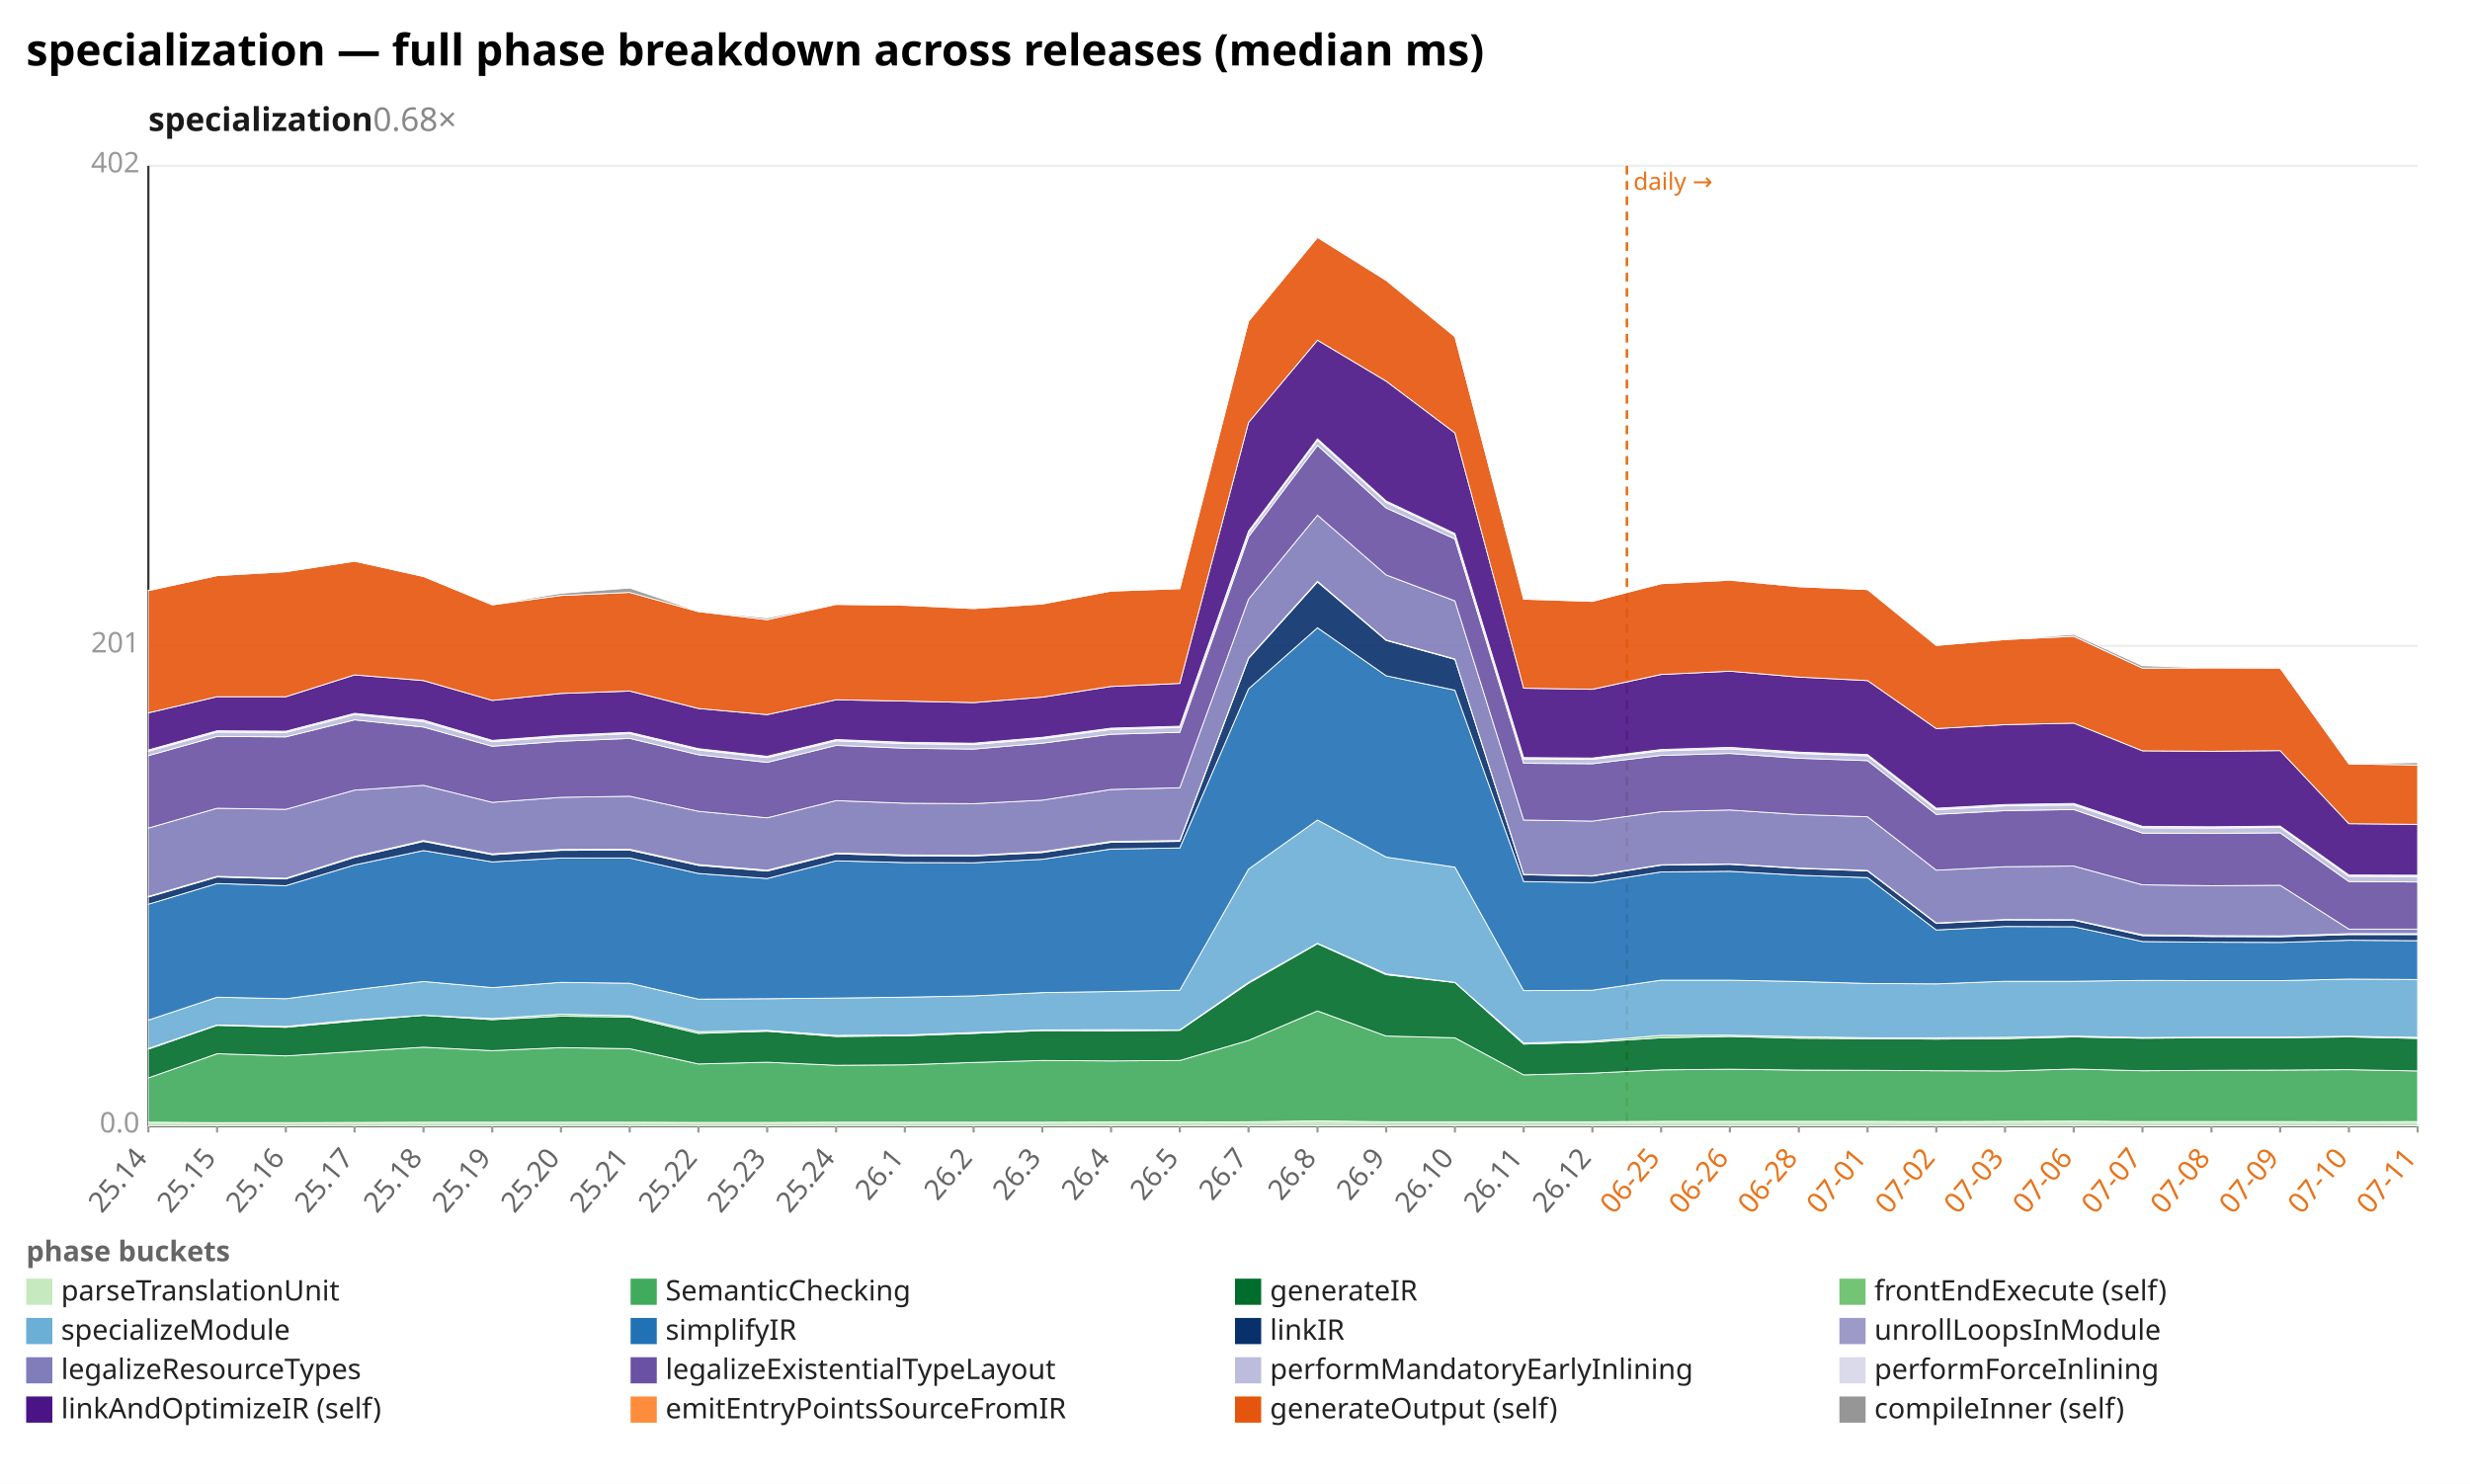
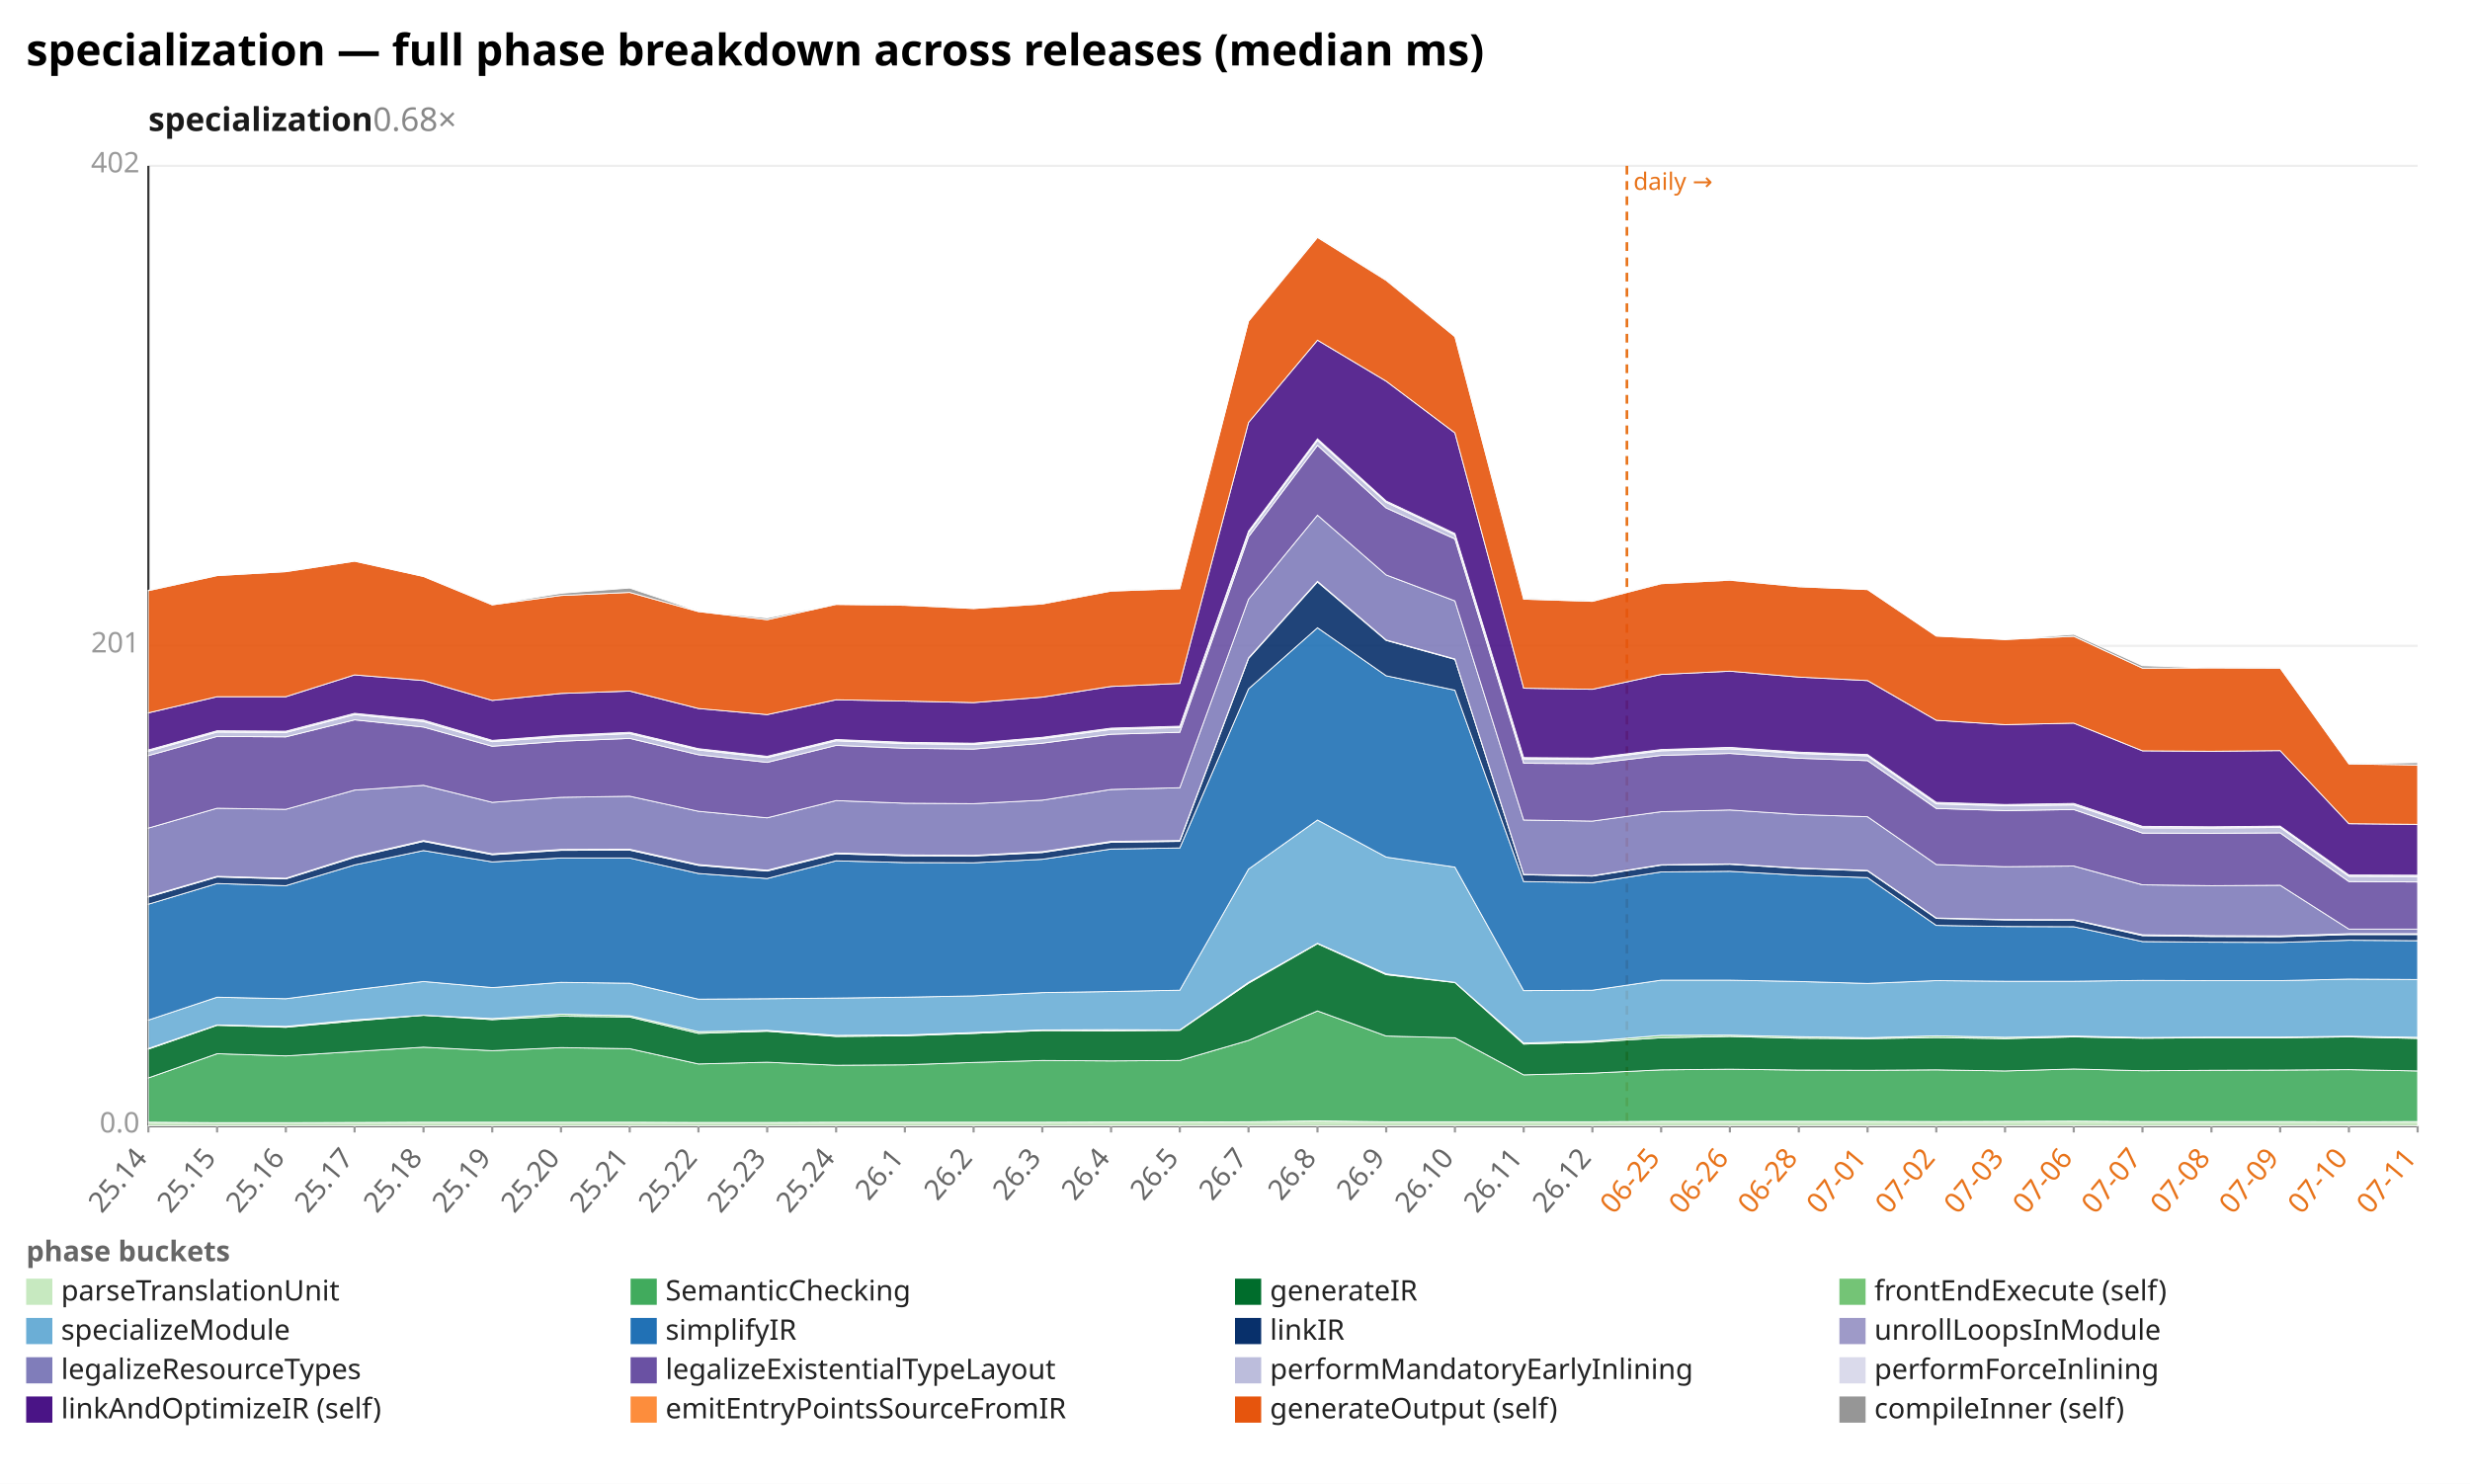
<svg xmlns="http://www.w3.org/2000/svg" width="1132" height="680" viewBox="0 0 1132 680" preserveAspectRatio="xMidYMid meet" font-family="sans-serif" font-size="13">
  <rect width="1132" height="680" fill="white" />
  <text x="12" y="30" font-size="20" font-weight="bold">specialization — full phase breakdown across releases (median ms)</text>
  <text x="68" y="60" font-size="15" font-weight="600" fill="#1a1a1a">specialization<tspan fill="#888" font-weight="400" text-decoration="none">  0.68×</tspan>
  </text>
  <line x1="68.0" y1="516.0" x2="1108.0" y2="516.0" stroke="#eee" />
  <text x="64.0" y="519.0" text-anchor="end" fill="#999">0.0</text>
  <line x1="68.0" y1="296.0" x2="1108.0" y2="296.0" stroke="#eee" />
  <text x="64.0" y="299.0" text-anchor="end" fill="#999">201</text>
  <line x1="68.0" y1="76.0" x2="1108.0" y2="76.0" stroke="#eee" />
  <text x="64.0" y="79.0" text-anchor="end" fill="#999">402</text>
  <line x1="68.0" y1="76.0" x2="68.0" y2="516.0" stroke="#333" />
  <line x1="68.0" y1="516.0" x2="1108.0" y2="516.0" stroke="#333" />
  <line x1="745.6" y1="76.0" x2="745.6" y2="516.0" stroke="#e8731a" stroke-width="1.2" stroke-dasharray="4 3" />
  <text x="748.6" y="87.0" fill="#e8731a" font-size="11">daily →</text>
  <line x1="68.0" y1="516.0" x2="68.0" y2="519.0" stroke="#999" />
  <text x="68.0" y="531.0" text-anchor="end" fill="#666" transform="rotate(-50 68.0 531.0)">25.14</text>
  <line x1="99.5" y1="516.0" x2="99.5" y2="519.0" stroke="#999" />
  <text x="99.5" y="531.0" text-anchor="end" fill="#666" transform="rotate(-50 99.5 531.0)">25.15</text>
  <line x1="131.0" y1="516.0" x2="131.0" y2="519.0" stroke="#999" />
  <text x="131.0" y="531.0" text-anchor="end" fill="#666" transform="rotate(-50 131.0 531.0)">25.16</text>
  <line x1="162.5" y1="516.0" x2="162.5" y2="519.0" stroke="#999" />
  <text x="162.5" y="531.0" text-anchor="end" fill="#666" transform="rotate(-50 162.5 531.0)">25.17</text>
  <line x1="194.1" y1="516.0" x2="194.1" y2="519.0" stroke="#999" />
  <text x="194.1" y="531.0" text-anchor="end" fill="#666" transform="rotate(-50 194.1 531.0)">25.18</text>
  <line x1="225.6" y1="516.0" x2="225.6" y2="519.0" stroke="#999" />
  <text x="225.6" y="531.0" text-anchor="end" fill="#666" transform="rotate(-50 225.6 531.0)">25.19</text>
  <line x1="257.1" y1="516.0" x2="257.1" y2="519.0" stroke="#999" />
  <text x="257.1" y="531.0" text-anchor="end" fill="#666" transform="rotate(-50 257.1 531.0)">25.20</text>
  <line x1="288.6" y1="516.0" x2="288.6" y2="519.0" stroke="#999" />
  <text x="288.6" y="531.0" text-anchor="end" fill="#666" transform="rotate(-50 288.6 531.0)">25.21</text>
  <line x1="320.1" y1="516.0" x2="320.1" y2="519.0" stroke="#999" />
  <text x="320.1" y="531.0" text-anchor="end" fill="#666" transform="rotate(-50 320.1 531.0)">25.22</text>
  <line x1="351.6" y1="516.0" x2="351.6" y2="519.0" stroke="#999" />
  <text x="351.6" y="531.0" text-anchor="end" fill="#666" transform="rotate(-50 351.6 531.0)">25.23</text>
  <line x1="383.2" y1="516.0" x2="383.2" y2="519.0" stroke="#999" />
  <text x="383.2" y="531.0" text-anchor="end" fill="#666" transform="rotate(-50 383.2 531.0)">25.24</text>
  <line x1="414.7" y1="516.0" x2="414.7" y2="519.0" stroke="#999" />
  <text x="414.7" y="531.0" text-anchor="end" fill="#666" transform="rotate(-50 414.7 531.0)">26.1</text>
  <line x1="446.2" y1="516.0" x2="446.2" y2="519.0" stroke="#999" />
  <text x="446.2" y="531.0" text-anchor="end" fill="#666" transform="rotate(-50 446.2 531.0)">26.2</text>
  <line x1="477.7" y1="516.0" x2="477.7" y2="519.0" stroke="#999" />
  <text x="477.7" y="531.0" text-anchor="end" fill="#666" transform="rotate(-50 477.7 531.0)">26.3</text>
  <line x1="509.2" y1="516.0" x2="509.2" y2="519.0" stroke="#999" />
  <text x="509.2" y="531.0" text-anchor="end" fill="#666" transform="rotate(-50 509.2 531.0)">26.4</text>
  <line x1="540.7" y1="516.0" x2="540.7" y2="519.0" stroke="#999" />
  <text x="540.7" y="531.0" text-anchor="end" fill="#666" transform="rotate(-50 540.7 531.0)">26.5</text>
  <line x1="572.2" y1="516.0" x2="572.2" y2="519.0" stroke="#999" />
  <text x="572.2" y="531.0" text-anchor="end" fill="#666" transform="rotate(-50 572.2 531.0)">26.7</text>
  <line x1="603.8" y1="516.0" x2="603.8" y2="519.0" stroke="#999" />
  <text x="603.8" y="531.0" text-anchor="end" fill="#666" transform="rotate(-50 603.8 531.0)">26.8</text>
  <line x1="635.3" y1="516.0" x2="635.3" y2="519.0" stroke="#999" />
  <text x="635.3" y="531.0" text-anchor="end" fill="#666" transform="rotate(-50 635.3 531.0)">26.9</text>
  <line x1="666.8" y1="516.0" x2="666.8" y2="519.0" stroke="#999" />
  <text x="666.8" y="531.0" text-anchor="end" fill="#666" transform="rotate(-50 666.8 531.0)">26.10</text>
  <line x1="698.3" y1="516.0" x2="698.3" y2="519.0" stroke="#999" />
  <text x="698.3" y="531.0" text-anchor="end" fill="#666" transform="rotate(-50 698.3 531.0)">26.11</text>
  <line x1="729.8" y1="516.0" x2="729.8" y2="519.0" stroke="#999" />
  <text x="729.8" y="531.0" text-anchor="end" fill="#666" transform="rotate(-50 729.8 531.0)">26.12</text>
  <line x1="761.3" y1="516.0" x2="761.3" y2="519.0" stroke="#999" />
  <text x="761.3" y="531.0" text-anchor="end" fill="#e8731a" transform="rotate(-50 761.3 531.0)">06-25</text>
  <line x1="792.8" y1="516.0" x2="792.8" y2="519.0" stroke="#999" />
  <text x="792.8" y="531.0" text-anchor="end" fill="#e8731a" transform="rotate(-50 792.8 531.0)">06-26</text>
  <line x1="824.4" y1="516.0" x2="824.4" y2="519.0" stroke="#999" />
  <text x="824.4" y="531.0" text-anchor="end" fill="#e8731a" transform="rotate(-50 824.4 531.0)">06-28</text>
  <line x1="855.9" y1="516.0" x2="855.9" y2="519.0" stroke="#999" />
  <text x="855.9" y="531.0" text-anchor="end" fill="#e8731a" transform="rotate(-50 855.9 531.0)">07-01</text>
  <line x1="887.4" y1="516.0" x2="887.4" y2="519.0" stroke="#999" />
  <text x="887.4" y="531.0" text-anchor="end" fill="#e8731a" transform="rotate(-50 887.4 531.0)">07-02</text>
  <line x1="918.9" y1="516.0" x2="918.9" y2="519.0" stroke="#999" />
  <text x="918.9" y="531.0" text-anchor="end" fill="#e8731a" transform="rotate(-50 918.9 531.0)">07-03</text>
  <line x1="950.4" y1="516.0" x2="950.4" y2="519.0" stroke="#999" />
  <text x="950.4" y="531.0" text-anchor="end" fill="#e8731a" transform="rotate(-50 950.4 531.0)">07-06</text>
  <line x1="981.9" y1="516.0" x2="981.9" y2="519.0" stroke="#999" />
  <text x="981.9" y="531.0" text-anchor="end" fill="#e8731a" transform="rotate(-50 981.9 531.0)">07-07</text>
  <line x1="1013.5" y1="516.0" x2="1013.5" y2="519.0" stroke="#999" />
  <text x="1013.5" y="531.0" text-anchor="end" fill="#e8731a" transform="rotate(-50 1013.5 531.0)">07-08</text>
  <line x1="1045.0" y1="516.0" x2="1045.0" y2="519.0" stroke="#999" />
  <text x="1045.0" y="531.0" text-anchor="end" fill="#e8731a" transform="rotate(-50 1045.0 531.0)">07-09</text>
  <line x1="1076.5" y1="516.0" x2="1076.5" y2="519.0" stroke="#999" />
  <text x="1076.5" y="531.0" text-anchor="end" fill="#e8731a" transform="rotate(-50 1076.5 531.0)">07-10</text>
  <line x1="1108.0" y1="516.0" x2="1108.0" y2="519.0" stroke="#999" />
  <text x="1108.0" y="531.0" text-anchor="end" fill="#e8731a" transform="rotate(-50 1108.0 531.0)">07-11</text>
  <polygon points="68.0,514.3 99.5,514.5 131.0,514.5 162.5,514.4 194.1,514.3 225.6,514.3 257.1,514.3 288.6,514.3 320.1,514.4 351.6,514.4 383.2,514.3 414.7,514.3 446.2,514.3 477.7,514.3 509.2,514.2 540.7,514.2 572.2,514.1 603.8,513.7 635.3,514.1 666.8,514.1 698.3,514.1 729.8,514.1 761.3,513.9 792.8,513.9 824.4,513.9 855.9,513.9 887.4,514.0 918.9,513.9 950.4,513.8 981.9,514.0 1013.5,514.0 1045.0,514.0 1076.5,514.1 1108.0,514.0 1108.0,516.0 1076.5,516.0 1045.0,516.0 1013.5,516.0 981.9,516.0 950.4,516.0 918.9,516.0 887.4,516.0 855.9,516.0 824.4,516.0 792.8,516.0 761.3,516.0 729.8,516.0 698.3,516.0 666.8,516.0 635.3,516.0 603.8,516.0 572.2,516.0 540.7,516.0 509.2,516.0 477.7,516.0 446.2,516.0 414.7,516.0 383.2,516.0 351.6,516.0 320.1,516.0 288.6,516.0 257.1,516.0 225.6,516.0 194.1,516.0 162.5,516.0 131.0,516.0 99.5,516.0 68.0,516.0" fill="#c7e9c0" fill-opacity="0.9" stroke="#fff" stroke-width="0.4" />
-   <polygon points="68.0,494.0 99.5,482.9 131.0,483.9 162.5,481.9 194.1,479.9 225.6,481.5 257.1,480.1 288.6,480.6 320.1,487.6 351.6,486.8 383.2,488.2 414.7,488.0 446.2,486.9 477.7,486.0 509.2,486.2 540.7,486.0 572.2,476.8 603.8,463.3 635.3,474.8 666.8,475.6 698.3,492.6 729.8,491.8 761.3,490.3 792.8,490.0 824.4,490.4 855.9,490.5 887.4,490.7 918.9,490.8 950.4,489.9 981.9,490.7 1013.5,490.5 1045.0,490.4 1076.5,490.2 1108.0,490.8 1108.0,514.0 1076.5,514.1 1045.0,514.0 1013.5,514.0 981.9,514.0 950.4,513.8 918.9,513.9 887.4,514.0 855.9,513.9 824.4,513.9 792.8,513.9 761.3,513.9 729.8,514.1 698.3,514.1 666.8,514.1 635.3,514.1 603.8,513.7 572.2,514.1 540.7,514.2 509.2,514.2 477.7,514.3 446.2,514.3 414.7,514.3 383.2,514.3 351.6,514.4 320.1,514.4 288.6,514.3 257.1,514.3 225.6,514.3 194.1,514.3 162.5,514.4 131.0,514.5 99.5,514.5 68.0,514.3" fill="#41ab5d" fill-opacity="0.9" stroke="#fff" stroke-width="0.4" />
-   <polygon points="68.0,480.8 99.5,469.9 131.0,470.8 162.5,467.9 194.1,465.3 225.6,467.3 257.1,465.7 288.6,466.1 320.1,473.6 351.6,472.6 383.2,475.0 414.7,474.7 446.2,473.6 477.7,472.3 509.2,472.4 540.7,472.2 572.2,450.6 603.8,432.5 635.3,446.7 666.8,450.3 698.3,478.5 729.8,477.6 761.3,475.6 792.8,475.0 824.4,475.8 855.9,476.0 887.4,476.2 918.9,476.0 950.4,475.2 981.9,475.8 1013.5,475.6 1045.0,475.6 1076.5,475.2 1108.0,475.9 1108.0,490.8 1076.5,490.2 1045.0,490.4 1013.5,490.5 981.9,490.7 950.4,489.9 918.9,490.8 887.4,490.7 855.9,490.5 824.4,490.4 792.8,490.0 761.3,490.3 729.8,491.8 698.3,492.6 666.8,475.6 635.3,474.8 603.8,463.3 572.2,476.8 540.7,486.0 509.2,486.2 477.7,486.0 446.2,486.9 414.7,488.0 383.2,488.2 351.6,486.8 320.1,487.6 288.6,480.6 257.1,480.1 225.6,481.5 194.1,479.9 162.5,481.9 131.0,483.9 99.5,482.9 68.0,494.0" fill="#006d2c" fill-opacity="0.9" stroke="#fff" stroke-width="0.4" />
-   <polygon points="68.0,480.5 99.5,469.7 131.0,470.4 162.5,467.4 194.1,465.3 225.6,466.8 257.1,464.8 288.6,465.5 320.1,472.8 351.6,472.2 383.2,474.5 414.7,474.3 446.2,473.2 477.7,472.0 509.2,471.9 540.7,472.0 572.2,450.2 603.8,432.3 635.3,446.3 666.8,450.2 698.3,478.0 729.8,477.1 761.3,474.5 792.8,474.4 824.4,475.1 855.9,475.6 887.4,475.6 918.9,475.4 950.4,474.8 981.9,475.5 1013.5,475.3 1045.0,475.3 1076.5,474.9 1108.0,475.4 1108.0,475.9 1076.5,475.2 1045.0,475.6 1013.5,475.6 981.9,475.8 950.4,475.2 918.9,476.0 887.4,476.2 855.9,476.0 824.4,475.8 792.8,475.0 761.3,475.6 729.8,477.6 698.3,478.5 666.8,450.3 635.3,446.7 603.8,432.5 572.2,450.6 540.7,472.2 509.2,472.4 477.7,472.3 446.2,473.6 414.7,474.7 383.2,475.0 351.6,472.6 320.1,473.6 288.6,466.1 257.1,465.7 225.6,467.3 194.1,465.3 162.5,467.9 131.0,470.8 99.5,469.9 68.0,480.8" fill="#74c476" fill-opacity="0.9" stroke="#fff" stroke-width="0.4" />
-   <polygon points="68.0,467.5 99.5,457.0 131.0,457.7 162.5,453.6 194.1,449.8 225.6,452.6 257.1,450.2 288.6,450.6 320.1,457.9 351.6,457.7 383.2,457.4 414.7,457.0 446.2,456.4 477.7,454.9 509.2,454.4 540.7,453.8 572.2,398.3 603.8,375.8 635.3,392.8 666.8,397.4 698.3,454.0 729.8,453.8 761.3,449.2 792.8,449.2 824.4,449.8 855.9,450.7 887.4,450.9 918.9,449.7 950.4,449.7 981.9,449.3 1013.5,449.4 1045.0,449.4 1076.5,448.7 1108.0,448.9 1108.0,475.4 1076.5,474.9 1045.0,475.3 1013.5,475.3 981.9,475.5 950.4,474.8 918.9,475.4 887.4,475.6 855.9,475.6 824.4,475.1 792.8,474.4 761.3,474.5 729.8,477.1 698.3,478.0 666.8,450.2 635.3,446.3 603.8,432.3 572.2,450.2 540.7,472.0 509.2,471.9 477.7,472.0 446.2,473.2 414.7,474.3 383.2,474.5 351.6,472.2 320.1,472.8 288.6,465.5 257.1,464.8 225.6,466.8 194.1,465.3 162.5,467.4 131.0,470.4 99.5,469.7 68.0,480.5" fill="#6baed6" fill-opacity="0.9" stroke="#fff" stroke-width="0.4" />
-   <polygon points="68.0,414.4 99.5,404.9 131.0,405.9 162.5,396.4 194.1,389.8 225.6,395.0 257.1,393.2 288.6,393.2 320.1,400.3 351.6,402.6 383.2,394.5 414.7,395.3 446.2,395.4 477.7,393.8 509.2,389.1 540.7,388.6 572.2,315.7 603.8,287.7 635.3,309.7 666.8,316.3 698.3,404.0 729.8,404.5 761.3,399.6 792.8,399.3 824.4,401.1 855.9,402.2 887.4,426.2 918.9,424.6 950.4,424.7 981.9,431.5 1013.5,431.8 1045.0,431.9 1076.5,430.9 1108.0,431.1 1108.0,448.9 1076.5,448.7 1045.0,449.4 1013.5,449.4 981.9,449.3 950.4,449.7 918.9,449.7 887.4,450.9 855.9,450.7 824.4,449.8 792.8,449.2 761.3,449.2 729.8,453.8 698.3,454.0 666.8,397.4 635.3,392.8 603.8,375.8 572.2,398.3 540.7,453.8 509.2,454.4 477.7,454.9 446.2,456.4 414.7,457.0 383.2,457.4 351.6,457.7 320.1,457.9 288.6,450.6 257.1,450.2 225.6,452.6 194.1,449.8 162.5,453.6 131.0,457.7 99.5,457.0 68.0,467.5" fill="#2171b5" fill-opacity="0.9" stroke="#fff" stroke-width="0.4" />
-   <polygon points="68.0,411.1 99.5,401.9 131.0,402.8 162.5,392.9 194.1,385.6 225.6,391.7 257.1,389.7 288.6,389.6 320.1,396.6 351.6,399.2 383.2,391.3 414.7,392.2 446.2,392.3 477.7,390.7 509.2,386.0 540.7,385.6 572.2,301.8 603.8,266.7 635.3,293.5 666.8,302.2 698.3,400.9 729.8,401.5 761.3,396.5 792.8,396.1 824.4,398.0 855.9,399.1 887.4,423.2 918.9,421.6 950.4,421.7 981.9,428.8 1013.5,429.2 1045.0,429.3 1076.5,428.3 1108.0,428.3 1108.0,431.1 1076.5,430.9 1045.0,431.9 1013.5,431.8 981.9,431.5 950.4,424.7 918.9,424.6 887.4,426.2 855.9,402.2 824.4,401.1 792.8,399.3 761.3,399.6 729.8,404.5 698.3,404.0 666.8,316.3 635.3,309.7 603.8,287.7 572.2,315.7 540.7,388.6 509.2,389.1 477.7,393.8 446.2,395.4 414.7,395.3 383.2,394.5 351.6,402.6 320.1,400.3 288.6,393.2 257.1,393.2 225.6,395.0 194.1,389.8 162.5,396.4 131.0,405.9 99.5,404.9 68.0,414.4" fill="#08306b" fill-opacity="0.9" stroke="#fff" stroke-width="0.4" />
-   <polygon points="68.0,410.8 99.5,401.6 131.0,402.5 162.5,392.5 194.1,385.2 225.6,391.3 257.1,389.3 288.6,389.2 320.1,396.2 351.6,398.8 383.2,390.9 414.7,391.8 446.2,392.0 477.7,390.3 509.2,385.6 540.7,385.2 572.2,301.5 603.8,266.4 635.3,293.3 666.8,302.0 698.3,400.7 729.8,401.3 761.3,396.3 792.8,395.9 824.4,397.8 855.9,398.9 887.4,423.0 918.9,421.4 950.4,421.5 981.9,428.4 1013.5,428.8 1045.0,428.9 1076.5,427.9 1108.0,427.9 1108.0,428.3 1076.5,428.3 1045.0,429.3 1013.5,429.2 981.9,428.8 950.4,421.7 918.9,421.6 887.4,423.2 855.9,399.1 824.4,398.0 792.8,396.1 761.3,396.5 729.8,401.5 698.3,400.9 666.8,302.2 635.3,293.5 603.8,266.7 572.2,301.8 540.7,385.6 509.2,386.0 477.7,390.7 446.2,392.3 414.7,392.2 383.2,391.3 351.6,399.2 320.1,396.6 288.6,389.6 257.1,389.7 225.6,391.7 194.1,385.6 162.5,392.9 131.0,402.8 99.5,401.9 68.0,411.1" fill="#9e9ac8" fill-opacity="0.9" stroke="#fff" stroke-width="0.4" />
-   <polygon points="68.0,379.5 99.5,370.4 131.0,370.9 162.5,362.1 194.1,359.9 225.6,367.7 257.1,365.4 288.6,364.9 320.1,371.8 351.6,374.8 383.2,366.9 414.7,368.1 446.2,368.3 477.7,366.7 509.2,361.8 540.7,361.0 572.2,274.6 603.8,236.1 635.3,263.5 666.8,275.4 698.3,375.8 729.8,376.3 761.3,372.0 792.8,371.2 824.4,373.3 855.9,374.3 887.4,398.8 918.9,397.2 950.4,396.9 981.9,405.5 1013.5,405.9 1045.0,405.7 1076.5,425.8 1108.0,425.8 1108.0,427.9 1076.5,427.9 1045.0,428.9 1013.5,428.8 981.9,428.4 950.4,421.5 918.9,421.4 887.4,423.0 855.9,398.9 824.4,397.8 792.8,395.9 761.3,396.3 729.8,401.3 698.3,400.7 666.8,302.0 635.3,293.3 603.8,266.4 572.2,301.5 540.7,385.2 509.2,385.6 477.7,390.3 446.2,392.0 414.7,391.8 383.2,390.9 351.6,398.8 320.1,396.2 288.6,389.2 257.1,389.3 225.6,391.3 194.1,385.2 162.5,392.5 131.0,402.5 99.5,401.6 68.0,410.8" fill="#807dba" fill-opacity="0.9" stroke="#fff" stroke-width="0.4" />
-   <polygon points="68.0,346.3 99.5,337.5 131.0,337.7 162.5,329.9 194.1,333.2 225.6,342.0 257.1,339.7 288.6,338.4 320.1,345.9 351.6,349.4 383.2,341.6 414.7,342.9 446.2,343.3 477.7,340.6 509.2,336.5 540.7,335.6 572.2,246.0 603.8,204.1 635.3,232.8 666.8,247.0 698.3,349.8 729.8,350.0 761.3,346.2 792.8,345.3 824.4,347.5 855.9,348.6 887.4,373.2 918.9,371.5 950.4,371.0 981.9,381.8 1013.5,381.9 1045.0,381.7 1076.5,404.0 1108.0,404.2 1108.0,425.8 1076.5,425.8 1045.0,405.7 1013.5,405.9 981.9,405.5 950.4,396.9 918.9,397.2 887.4,398.8 855.9,374.3 824.4,373.3 792.8,371.2 761.3,372.0 729.8,376.3 698.3,375.8 666.8,275.4 635.3,263.5 603.8,236.1 572.2,274.6 540.7,361.0 509.2,361.8 477.7,366.7 446.2,368.3 414.7,368.1 383.2,366.9 351.6,374.8 320.1,371.8 288.6,364.9 257.1,365.4 225.6,367.7 194.1,359.9 162.5,362.1 131.0,370.9 99.5,370.4 68.0,379.5" fill="#6a51a3" fill-opacity="0.9" stroke="#fff" stroke-width="0.4" />
-   <polygon points="68.0,344.3 99.5,335.5 131.0,335.7 162.5,327.5 194.1,330.7 225.6,339.9 257.1,337.6 288.6,336.2 320.1,343.7 351.6,347.2 383.2,339.5 414.7,340.8 446.2,341.2 477.7,338.5 509.2,334.3 540.7,333.4 572.2,244.1 603.8,201.8 635.3,230.2 666.8,245.1 698.3,347.8 729.8,348.0 761.3,344.1 792.8,343.2 824.4,345.3 855.9,346.4 887.4,371.1 918.9,369.3 950.4,368.9 981.9,379.4 1013.5,379.5 1045.0,379.2 1076.5,401.6 1108.0,401.7 1108.0,404.2 1076.5,404.0 1045.0,381.7 1013.5,381.9 981.9,381.8 950.4,371.0 918.9,371.5 887.4,373.2 855.9,348.6 824.4,347.5 792.8,345.3 761.3,346.2 729.8,350.0 698.3,349.8 666.8,247.0 635.3,232.8 603.8,204.1 572.2,246.0 540.7,335.6 509.2,336.5 477.7,340.6 446.2,343.3 414.7,342.9 383.2,341.6 351.6,349.4 320.1,345.9 288.6,338.4 257.1,339.7 225.6,342.0 194.1,333.2 162.5,329.9 131.0,337.7 99.5,337.5 68.0,346.3" fill="#bcbddc" fill-opacity="0.9" stroke="#fff" stroke-width="0.4" />
-   <polygon points="68.0,343.7 99.5,334.9 131.0,335.1 162.5,326.9 194.1,330.0 225.6,339.3 257.1,337.0 288.6,335.6 320.1,343.1 351.6,346.6 383.2,338.9 414.7,340.2 446.2,340.6 477.7,337.9 509.2,333.7 540.7,332.8 572.2,243.4 603.8,201.1 635.3,229.6 666.8,244.5 698.3,347.2 729.8,347.4 761.3,343.5 792.8,342.5 824.4,344.7 855.9,345.8 887.4,370.4 918.9,368.7 950.4,368.2 981.9,378.7 1013.5,378.9 1045.0,378.6 1076.5,401.0 1108.0,401.1 1108.0,401.7 1076.5,401.6 1045.0,379.2 1013.5,379.5 981.9,379.4 950.4,368.9 918.9,369.3 887.4,371.1 855.9,346.4 824.4,345.3 792.8,343.2 761.3,344.1 729.8,348.0 698.3,347.8 666.8,245.1 635.3,230.2 603.8,201.8 572.2,244.1 540.7,333.4 509.2,334.3 477.7,338.5 446.2,341.2 414.7,340.8 383.2,339.5 351.6,347.2 320.1,343.7 288.6,336.2 257.1,337.6 225.6,339.9 194.1,330.7 162.5,327.5 131.0,335.7 99.5,335.5 68.0,344.3" fill="#dadaeb" fill-opacity="0.9" stroke="#fff" stroke-width="0.4" />
-   <polygon points="68.0,326.7 99.5,319.3 131.0,319.3 162.5,309.3 194.1,311.9 225.6,321.0 257.1,317.8 288.6,316.7 320.1,324.7 351.6,327.5 383.2,320.7 414.7,321.3 446.2,322.0 477.7,319.5 509.2,314.6 540.7,313.2 572.2,193.6 603.8,155.9 635.3,174.7 666.8,198.4 698.3,315.4 729.8,315.9 761.3,309.1 792.8,307.6 824.4,310.3 855.9,311.9 887.4,333.9 918.9,332.1 950.4,331.4 981.9,344.1 1013.5,344.3 1045.0,344.0 1076.5,377.5 1108.0,377.8 1108.0,401.1 1076.5,401.0 1045.0,378.6 1013.5,378.9 981.9,378.7 950.4,368.2 918.9,368.7 887.4,370.4 855.9,345.8 824.4,344.7 792.8,342.5 761.3,343.5 729.8,347.4 698.3,347.2 666.8,244.5 635.3,229.6 603.8,201.1 572.2,243.4 540.7,332.8 509.2,333.7 477.7,337.9 446.2,340.6 414.7,340.2 383.2,338.9 351.6,346.6 320.1,343.1 288.6,335.6 257.1,337.0 225.6,339.3 194.1,330.0 162.5,326.9 131.0,335.1 99.5,334.9 68.0,343.7" fill="#4a1486" fill-opacity="0.9" stroke="#fff" stroke-width="0.4" />
-   <polygon points="68.0,270.7 99.5,263.8 131.0,262.0 162.5,257.2 194.1,264.2 225.6,277.2 257.1,272.9 288.6,271.5 320.1,280.3 351.6,284.0 383.2,277.0 414.7,277.4 446.2,278.9 477.7,276.8 509.2,270.9 540.7,269.8 572.2,147.2 603.8,108.8 635.3,128.5 666.8,154.3 698.3,274.6 729.8,275.6 761.3,267.5 792.8,265.9 824.4,268.9 855.9,270.2 887.4,295.8 918.9,293.1 950.4,291.6 981.9,306.2 1013.5,306.1 1045.0,306.2 1076.5,350.1 1108.0,350.6 1108.0,377.8 1076.5,377.5 1045.0,344.0 1013.5,344.3 981.9,344.1 950.4,331.4 918.9,332.1 887.4,333.9 855.9,311.9 824.4,310.3 792.8,307.6 761.3,309.1 729.8,315.9 698.3,315.4 666.8,198.4 635.3,174.7 603.8,155.9 572.2,193.6 540.7,313.2 509.2,314.6 477.7,319.5 446.2,322.0 414.7,321.3 383.2,320.7 351.6,327.5 320.1,324.7 288.6,316.7 257.1,317.8 225.6,321.0 194.1,311.9 162.5,309.3 131.0,319.3 99.5,319.3 68.0,326.7" fill="#e6550d" fill-opacity="0.9" stroke="#fff" stroke-width="0.4" />
-   <polygon points="68.0,270.5 99.5,263.7 131.0,261.9 162.5,257.1 194.1,264.2 225.6,277.0 257.1,271.9 288.6,269.5 320.1,280.1 351.6,283.2 383.2,276.8 414.7,277.0 446.2,278.9 477.7,276.5 509.2,270.5 540.7,269.6 572.2,147.2 603.8,108.6 635.3,128.2 666.8,154.1 698.3,274.1 729.8,275.4 761.3,267.3 792.8,265.7 824.4,268.8 855.9,270.2 887.4,295.7 918.9,293.1 950.4,290.7 981.9,305.1 1013.5,306.0 1045.0,306.0 1076.5,350.0 1108.0,349.5 1108.0,350.6 1076.5,350.1 1045.0,306.2 1013.5,306.1 981.9,306.2 950.4,291.6 918.9,293.1 887.4,295.8 855.9,270.2 824.4,268.9 792.8,265.9 761.3,267.5 729.8,275.6 698.3,274.6 666.8,154.3 635.3,128.5 603.8,108.8 572.2,147.2 540.7,269.8 509.2,270.9 477.7,276.8 446.2,278.9 414.7,277.4 383.2,277.0 351.6,284.0 320.1,280.3 288.6,271.5 257.1,272.9 225.6,277.2 194.1,264.2 162.5,257.2 131.0,262.0 99.5,263.8 68.0,270.7" fill="#969696" fill-opacity="0.9" stroke="#fff" stroke-width="0.4" />
+   <polygon points="68.0,494.0 99.5,482.9 131.0,483.9 162.5,481.9 194.1,479.9 225.6,481.5 257.1,480.1 288.6,480.6 320.1,487.6 351.6,486.8 383.2,488.2 414.7,488.0 446.2,486.9 477.7,486.0 509.2,486.2 540.7,486.0 572.2,476.8 603.8,463.3 635.3,474.8 666.8,475.6 698.3,492.6 729.8,491.8 761.3,490.3 792.8,490.0 824.4,490.4 855.9,490.5 887.4,490.3 918.9,490.8 950.4,489.9 981.9,490.7 1013.5,490.5 1045.0,490.4 1076.5,490.2 1108.0,490.8 1108.0,514.0 1076.5,514.1 1045.0,514.0 1013.5,514.0 981.9,514.0 950.4,513.8 918.9,513.9 887.4,514.0 855.9,513.9 824.4,513.9 792.8,513.9 761.3,513.9 729.8,514.1 698.3,514.1 666.8,514.1 635.3,514.1 603.8,513.7 572.2,514.1 540.7,514.2 509.2,514.2 477.7,514.3 446.2,514.3 414.7,514.3 383.2,514.3 351.6,514.4 320.1,514.4 288.6,514.3 257.1,514.3 225.6,514.3 194.1,514.3 162.5,514.4 131.0,514.5 99.5,514.5 68.0,514.3" fill="#41ab5d" fill-opacity="0.9" stroke="#fff" stroke-width="0.4" />
+   <polygon points="68.0,480.8 99.5,469.9 131.0,470.8 162.5,467.9 194.1,465.3 225.6,467.3 257.1,465.7 288.6,466.1 320.1,473.6 351.6,472.6 383.2,475.0 414.7,474.7 446.2,473.6 477.7,472.3 509.2,472.4 540.7,472.2 572.2,450.6 603.8,432.5 635.3,446.7 666.8,450.3 698.3,478.5 729.8,477.6 761.3,475.6 792.8,475.0 824.4,475.8 855.9,476.0 887.4,475.5 918.9,476.0 950.4,475.2 981.9,475.8 1013.5,475.6 1045.0,475.6 1076.5,475.2 1108.0,475.9 1108.0,490.8 1076.5,490.2 1045.0,490.4 1013.5,490.5 981.9,490.7 950.4,489.9 918.9,490.8 887.4,490.3 855.9,490.5 824.4,490.4 792.8,490.0 761.3,490.3 729.8,491.8 698.3,492.6 666.8,475.6 635.3,474.8 603.8,463.3 572.2,476.8 540.7,486.0 509.2,486.2 477.7,486.0 446.2,486.9 414.7,488.0 383.2,488.2 351.6,486.8 320.1,487.6 288.6,480.6 257.1,480.1 225.6,481.5 194.1,479.9 162.5,481.9 131.0,483.9 99.5,482.9 68.0,494.0" fill="#006d2c" fill-opacity="0.9" stroke="#fff" stroke-width="0.4" />
+   <polygon points="68.0,480.5 99.5,469.7 131.0,470.4 162.5,467.4 194.1,465.3 225.6,466.8 257.1,464.8 288.6,465.5 320.1,472.8 351.6,472.2 383.2,474.5 414.7,474.3 446.2,473.2 477.7,472.0 509.2,471.9 540.7,472.0 572.2,450.2 603.8,432.3 635.3,446.3 666.8,450.2 698.3,478.0 729.8,477.1 761.3,474.5 792.8,474.4 824.4,475.1 855.9,475.6 887.4,474.7 918.9,475.4 950.4,474.8 981.9,475.5 1013.5,475.3 1045.0,475.3 1076.5,474.9 1108.0,475.4 1108.0,475.9 1076.5,475.2 1045.0,475.6 1013.5,475.6 981.9,475.8 950.4,475.2 918.9,476.0 887.4,475.5 855.9,476.0 824.4,475.8 792.8,475.0 761.3,475.6 729.8,477.6 698.3,478.5 666.8,450.3 635.3,446.7 603.8,432.5 572.2,450.6 540.7,472.2 509.2,472.4 477.7,472.3 446.2,473.6 414.7,474.7 383.2,475.0 351.6,472.6 320.1,473.6 288.6,466.1 257.1,465.7 225.6,467.3 194.1,465.3 162.5,467.9 131.0,470.8 99.5,469.9 68.0,480.8" fill="#74c476" fill-opacity="0.9" stroke="#fff" stroke-width="0.4" />
+   <polygon points="68.0,467.5 99.5,457.0 131.0,457.7 162.5,453.6 194.1,449.8 225.6,452.6 257.1,450.2 288.6,450.6 320.1,457.9 351.6,457.7 383.2,457.4 414.7,457.0 446.2,456.4 477.7,454.9 509.2,454.4 540.7,453.8 572.2,398.3 603.8,375.8 635.3,392.8 666.8,397.4 698.3,454.0 729.8,453.8 761.3,449.2 792.8,449.2 824.4,449.8 855.9,450.7 887.4,449.4 918.9,449.7 950.4,449.7 981.9,449.3 1013.5,449.4 1045.0,449.4 1076.5,448.7 1108.0,448.9 1108.0,475.4 1076.5,474.9 1045.0,475.3 1013.5,475.3 981.9,475.5 950.4,474.8 918.9,475.4 887.4,474.7 855.9,475.6 824.4,475.1 792.8,474.4 761.3,474.5 729.8,477.1 698.3,478.0 666.8,450.2 635.3,446.3 603.8,432.3 572.2,450.2 540.7,472.0 509.2,471.9 477.7,472.0 446.2,473.2 414.7,474.3 383.2,474.5 351.6,472.2 320.1,472.8 288.6,465.5 257.1,464.8 225.6,466.8 194.1,465.3 162.5,467.4 131.0,470.4 99.5,469.7 68.0,480.5" fill="#6baed6" fill-opacity="0.9" stroke="#fff" stroke-width="0.4" />
+   <polygon points="68.0,414.4 99.5,404.9 131.0,405.9 162.5,396.4 194.1,389.8 225.6,395.0 257.1,393.2 288.6,393.2 320.1,400.3 351.6,402.6 383.2,394.5 414.7,395.3 446.2,395.4 477.7,393.8 509.2,389.1 540.7,388.6 572.2,315.7 603.8,287.7 635.3,309.7 666.8,316.3 698.3,404.0 729.8,404.5 761.3,399.6 792.8,399.3 824.4,401.1 855.9,402.2 887.4,424.1 918.9,424.6 950.4,424.7 981.9,431.5 1013.5,431.8 1045.0,431.9 1076.5,430.9 1108.0,431.1 1108.0,448.9 1076.5,448.7 1045.0,449.4 1013.5,449.4 981.9,449.3 950.4,449.7 918.9,449.7 887.4,449.4 855.9,450.7 824.4,449.8 792.8,449.2 761.3,449.2 729.8,453.8 698.3,454.0 666.8,397.4 635.3,392.8 603.8,375.8 572.2,398.3 540.7,453.8 509.2,454.4 477.7,454.9 446.2,456.4 414.7,457.0 383.2,457.4 351.6,457.7 320.1,457.9 288.6,450.6 257.1,450.2 225.6,452.6 194.1,449.8 162.5,453.6 131.0,457.7 99.5,457.0 68.0,467.5" fill="#2171b5" fill-opacity="0.9" stroke="#fff" stroke-width="0.4" />
+   <polygon points="68.0,411.1 99.5,401.9 131.0,402.8 162.5,392.9 194.1,385.6 225.6,391.7 257.1,389.7 288.6,389.6 320.1,396.6 351.6,399.2 383.2,391.3 414.7,392.2 446.2,392.3 477.7,390.7 509.2,386.0 540.7,385.6 572.2,301.8 603.8,266.7 635.3,293.5 666.8,302.2 698.3,400.9 729.8,401.5 761.3,396.5 792.8,396.1 824.4,398.0 855.9,399.1 887.4,420.9 918.9,421.6 950.4,421.7 981.9,428.8 1013.5,429.2 1045.0,429.3 1076.5,428.3 1108.0,428.3 1108.0,431.1 1076.5,430.9 1045.0,431.9 1013.5,431.8 981.9,431.5 950.4,424.7 918.9,424.6 887.4,424.1 855.9,402.2 824.4,401.1 792.8,399.3 761.3,399.6 729.8,404.5 698.3,404.0 666.8,316.3 635.3,309.7 603.8,287.7 572.2,315.7 540.7,388.6 509.2,389.1 477.7,393.8 446.2,395.4 414.7,395.3 383.2,394.5 351.6,402.6 320.1,400.3 288.6,393.2 257.1,393.2 225.6,395.0 194.1,389.8 162.5,396.4 131.0,405.9 99.5,404.9 68.0,414.4" fill="#08306b" fill-opacity="0.9" stroke="#fff" stroke-width="0.4" />
+   <polygon points="68.0,410.8 99.5,401.6 131.0,402.5 162.5,392.5 194.1,385.2 225.6,391.3 257.1,389.3 288.6,389.2 320.1,396.2 351.6,398.8 383.2,390.9 414.7,391.8 446.2,392.0 477.7,390.3 509.2,385.6 540.7,385.2 572.2,301.5 603.8,266.4 635.3,293.3 666.8,302.0 698.3,400.7 729.8,401.3 761.3,396.3 792.8,395.9 824.4,397.8 855.9,398.9 887.4,420.7 918.9,421.4 950.4,421.5 981.9,428.4 1013.5,428.8 1045.0,428.9 1076.5,427.9 1108.0,427.9 1108.0,428.3 1076.5,428.3 1045.0,429.3 1013.5,429.2 981.9,428.8 950.4,421.7 918.9,421.6 887.4,420.9 855.9,399.1 824.4,398.0 792.8,396.1 761.3,396.5 729.8,401.5 698.3,400.9 666.8,302.2 635.3,293.5 603.8,266.7 572.2,301.8 540.7,385.6 509.2,386.0 477.7,390.7 446.2,392.3 414.7,392.2 383.2,391.3 351.6,399.2 320.1,396.6 288.6,389.6 257.1,389.7 225.6,391.7 194.1,385.6 162.5,392.9 131.0,402.8 99.5,401.9 68.0,411.1" fill="#9e9ac8" fill-opacity="0.9" stroke="#fff" stroke-width="0.4" />
+   <polygon points="68.0,379.5 99.5,370.4 131.0,370.9 162.5,362.1 194.1,359.9 225.6,367.7 257.1,365.4 288.6,364.9 320.1,371.8 351.6,374.8 383.2,366.9 414.7,368.1 446.2,368.3 477.7,366.7 509.2,361.8 540.7,361.0 572.2,274.6 603.8,236.1 635.3,263.5 666.8,275.4 698.3,375.8 729.8,376.3 761.3,372.0 792.8,371.2 824.4,373.3 855.9,374.3 887.4,396.2 918.9,397.2 950.4,396.9 981.9,405.5 1013.5,405.9 1045.0,405.7 1076.5,425.8 1108.0,425.8 1108.0,427.9 1076.5,427.9 1045.0,428.9 1013.5,428.8 981.9,428.4 950.4,421.5 918.9,421.4 887.4,420.7 855.9,398.9 824.4,397.8 792.8,395.9 761.3,396.3 729.8,401.3 698.3,400.7 666.8,302.0 635.3,293.3 603.8,266.4 572.2,301.5 540.7,385.2 509.2,385.6 477.7,390.3 446.2,392.0 414.7,391.8 383.2,390.9 351.6,398.8 320.1,396.2 288.6,389.2 257.1,389.3 225.6,391.3 194.1,385.2 162.5,392.5 131.0,402.5 99.5,401.6 68.0,410.8" fill="#807dba" fill-opacity="0.9" stroke="#fff" stroke-width="0.4" />
+   <polygon points="68.0,346.3 99.5,337.5 131.0,337.7 162.5,329.9 194.1,333.2 225.6,342.0 257.1,339.7 288.6,338.4 320.1,345.9 351.6,349.4 383.2,341.6 414.7,342.9 446.2,343.3 477.7,340.6 509.2,336.5 540.7,335.6 572.2,246.0 603.8,204.1 635.3,232.8 666.8,247.0 698.3,349.8 729.8,350.0 761.3,346.2 792.8,345.3 824.4,347.5 855.9,348.6 887.4,370.5 918.9,371.5 950.4,371.0 981.9,381.8 1013.5,381.9 1045.0,381.7 1076.5,404.0 1108.0,404.2 1108.0,425.8 1076.5,425.8 1045.0,405.7 1013.5,405.9 981.9,405.5 950.4,396.9 918.9,397.2 887.4,396.2 855.9,374.3 824.4,373.3 792.8,371.2 761.3,372.0 729.8,376.3 698.3,375.8 666.8,275.4 635.3,263.5 603.8,236.1 572.2,274.6 540.7,361.0 509.2,361.8 477.7,366.7 446.2,368.3 414.7,368.1 383.2,366.9 351.6,374.8 320.1,371.8 288.6,364.9 257.1,365.4 225.6,367.7 194.1,359.9 162.5,362.1 131.0,370.9 99.5,370.4 68.0,379.5" fill="#6a51a3" fill-opacity="0.9" stroke="#fff" stroke-width="0.4" />
+   <polygon points="68.0,344.3 99.5,335.5 131.0,335.7 162.5,327.5 194.1,330.7 225.6,339.9 257.1,337.6 288.6,336.2 320.1,343.7 351.6,347.2 383.2,339.5 414.7,340.8 446.2,341.2 477.7,338.5 509.2,334.3 540.7,333.4 572.2,244.1 603.8,201.8 635.3,230.2 666.8,245.1 698.3,347.8 729.8,348.0 761.3,344.1 792.8,343.2 824.4,345.3 855.9,346.4 887.4,368.4 918.9,369.3 950.4,368.9 981.9,379.4 1013.5,379.5 1045.0,379.2 1076.5,401.6 1108.0,401.7 1108.0,404.2 1076.5,404.0 1045.0,381.7 1013.5,381.9 981.9,381.8 950.4,371.0 918.9,371.5 887.4,370.5 855.9,348.6 824.4,347.5 792.8,345.3 761.3,346.2 729.8,350.0 698.3,349.8 666.8,247.0 635.3,232.8 603.8,204.1 572.2,246.0 540.7,335.6 509.2,336.5 477.7,340.6 446.2,343.3 414.7,342.9 383.2,341.6 351.6,349.4 320.1,345.9 288.6,338.4 257.1,339.7 225.6,342.0 194.1,333.2 162.5,329.9 131.0,337.7 99.5,337.5 68.0,346.3" fill="#bcbddc" fill-opacity="0.9" stroke="#fff" stroke-width="0.4" />
+   <polygon points="68.0,343.7 99.5,334.9 131.0,335.1 162.5,326.9 194.1,330.0 225.6,339.3 257.1,337.0 288.6,335.6 320.1,343.1 351.6,346.6 383.2,338.9 414.7,340.2 446.2,340.6 477.7,337.9 509.2,333.7 540.7,332.8 572.2,243.4 603.8,201.1 635.3,229.6 666.8,244.5 698.3,347.2 729.8,347.4 761.3,343.5 792.8,342.5 824.4,344.7 855.9,345.8 887.4,367.7 918.9,368.7 950.4,368.2 981.9,378.7 1013.5,378.9 1045.0,378.6 1076.5,401.0 1108.0,401.1 1108.0,401.7 1076.5,401.6 1045.0,379.2 1013.5,379.5 981.9,379.4 950.4,368.9 918.9,369.3 887.4,368.4 855.9,346.4 824.4,345.3 792.8,343.2 761.3,344.1 729.8,348.0 698.3,347.8 666.8,245.1 635.3,230.2 603.8,201.8 572.2,244.1 540.7,333.4 509.2,334.3 477.7,338.5 446.2,341.2 414.7,340.8 383.2,339.5 351.6,347.2 320.1,343.7 288.6,336.2 257.1,337.6 225.6,339.9 194.1,330.7 162.5,327.5 131.0,335.7 99.5,335.5 68.0,344.3" fill="#dadaeb" fill-opacity="0.9" stroke="#fff" stroke-width="0.4" />
+   <polygon points="68.0,326.7 99.5,319.3 131.0,319.3 162.5,309.3 194.1,311.9 225.6,321.0 257.1,317.8 288.6,316.7 320.1,324.7 351.6,327.5 383.2,320.7 414.7,321.3 446.2,322.0 477.7,319.5 509.2,314.6 540.7,313.2 572.2,193.6 603.8,155.9 635.3,174.7 666.8,198.4 698.3,315.4 729.8,315.9 761.3,309.1 792.8,307.6 824.4,310.3 855.9,311.9 887.4,330.1 918.9,332.1 950.4,331.4 981.9,344.1 1013.5,344.3 1045.0,344.0 1076.5,377.5 1108.0,377.8 1108.0,401.1 1076.5,401.0 1045.0,378.6 1013.5,378.9 981.9,378.7 950.4,368.2 918.9,368.7 887.4,367.7 855.9,345.8 824.4,344.7 792.8,342.5 761.3,343.5 729.8,347.4 698.3,347.2 666.8,244.5 635.3,229.6 603.8,201.1 572.2,243.4 540.7,332.8 509.2,333.7 477.7,337.9 446.2,340.6 414.7,340.2 383.2,338.9 351.6,346.6 320.1,343.1 288.6,335.6 257.1,337.0 225.6,339.3 194.1,330.0 162.5,326.9 131.0,335.1 99.5,334.9 68.0,343.7" fill="#4a1486" fill-opacity="0.9" stroke="#fff" stroke-width="0.4" />
+   <polygon points="68.0,270.7 99.5,263.8 131.0,262.0 162.5,257.2 194.1,264.2 225.6,277.2 257.1,272.9 288.6,271.5 320.1,280.3 351.6,284.0 383.2,277.0 414.7,277.4 446.2,278.9 477.7,276.8 509.2,270.9 540.7,269.8 572.2,147.2 603.8,108.8 635.3,128.5 666.8,154.3 698.3,274.6 729.8,275.6 761.3,267.5 792.8,265.9 824.4,268.9 855.9,270.2 887.4,291.5 918.9,293.1 950.4,291.6 981.9,306.2 1013.5,306.1 1045.0,306.2 1076.5,350.1 1108.0,350.6 1108.0,377.8 1076.5,377.5 1045.0,344.0 1013.5,344.3 981.9,344.1 950.4,331.4 918.9,332.1 887.4,330.1 855.9,311.9 824.4,310.3 792.8,307.6 761.3,309.1 729.8,315.9 698.3,315.4 666.8,198.4 635.3,174.7 603.8,155.9 572.2,193.6 540.7,313.2 509.2,314.6 477.7,319.5 446.2,322.0 414.7,321.3 383.2,320.7 351.6,327.5 320.1,324.7 288.6,316.7 257.1,317.8 225.6,321.0 194.1,311.9 162.5,309.3 131.0,319.3 99.5,319.3 68.0,326.7" fill="#e6550d" fill-opacity="0.9" stroke="#fff" stroke-width="0.4" />
+   <polygon points="68.0,270.5 99.5,263.7 131.0,261.9 162.5,257.1 194.1,264.2 225.6,277.0 257.1,271.9 288.6,269.5 320.1,280.1 351.6,283.2 383.2,276.8 414.7,277.0 446.2,278.9 477.7,276.5 509.2,270.5 540.7,269.6 572.2,147.2 603.8,108.6 635.3,128.2 666.8,154.1 698.3,274.1 729.8,275.4 761.3,267.3 792.8,265.7 824.4,268.8 855.9,270.2 887.4,291.5 918.9,293.1 950.4,290.7 981.9,305.1 1013.5,306.0 1045.0,306.0 1076.5,350.0 1108.0,349.5 1108.0,350.6 1076.5,350.1 1045.0,306.2 1013.5,306.1 981.9,306.2 950.4,291.6 918.9,293.1 887.4,291.5 855.9,270.2 824.4,268.9 792.8,265.9 761.3,267.5 729.8,275.6 698.3,274.6 666.8,154.3 635.3,128.5 603.8,108.8 572.2,147.2 540.7,269.8 509.2,270.9 477.7,276.8 446.2,278.9 414.7,277.4 383.2,277.0 351.6,284.0 320.1,280.3 288.6,271.5 257.1,272.9 225.6,277.2 194.1,264.2 162.5,257.2 131.0,262.0 99.5,263.8 68.0,270.7" fill="#969696" fill-opacity="0.9" stroke="#fff" stroke-width="0.4" />
  <text x="12" y="578" fill="#666" font-weight="600">phase buckets</text>
  <rect x="12" y="586" width="12" height="12" fill="#c7e9c0" />
  <text x="28" y="596" fill="#222">parseTranslationUnit</text>
  <rect x="289" y="586" width="12" height="12" fill="#41ab5d" />
  <text x="305" y="596" fill="#222">SemanticChecking</text>
  <rect x="566" y="586" width="12" height="12" fill="#006d2c" />
  <text x="582" y="596" fill="#222">generateIR</text>
  <rect x="843" y="586" width="12" height="12" fill="#74c476" />
  <text x="859" y="596" fill="#222">frontEndExecute (self)</text>
  <rect x="12" y="604" width="12" height="12" fill="#6baed6" />
  <text x="28" y="614" fill="#222">specializeModule</text>
  <rect x="289" y="604" width="12" height="12" fill="#2171b5" />
  <text x="305" y="614" fill="#222">simplifyIR</text>
  <rect x="566" y="604" width="12" height="12" fill="#08306b" />
  <text x="582" y="614" fill="#222">linkIR</text>
  <rect x="843" y="604" width="12" height="12" fill="#9e9ac8" />
  <text x="859" y="614" fill="#222">unrollLoopsInModule</text>
  <rect x="12" y="622" width="12" height="12" fill="#807dba" />
  <text x="28" y="632" fill="#222">legalizeResourceTypes</text>
  <rect x="289" y="622" width="12" height="12" fill="#6a51a3" />
  <text x="305" y="632" fill="#222">legalizeExistentialTypeLayout</text>
  <rect x="566" y="622" width="12" height="12" fill="#bcbddc" />
  <text x="582" y="632" fill="#222">performMandatoryEarlyInlining</text>
  <rect x="843" y="622" width="12" height="12" fill="#dadaeb" />
  <text x="859" y="632" fill="#222">performForceInlining</text>
  <rect x="12" y="640" width="12" height="12" fill="#4a1486" />
  <text x="28" y="650" fill="#222">linkAndOptimizeIR (self)</text>
  <rect x="289" y="640" width="12" height="12" fill="#fd8d3c" />
  <text x="305" y="650" fill="#222">emitEntryPointsSourceFromIR</text>
  <rect x="566" y="640" width="12" height="12" fill="#e6550d" />
  <text x="582" y="650" fill="#222">generateOutput (self)</text>
  <rect x="843" y="640" width="12" height="12" fill="#969696" />
  <text x="859" y="650" fill="#222">compileInner (self)</text>
</svg>
